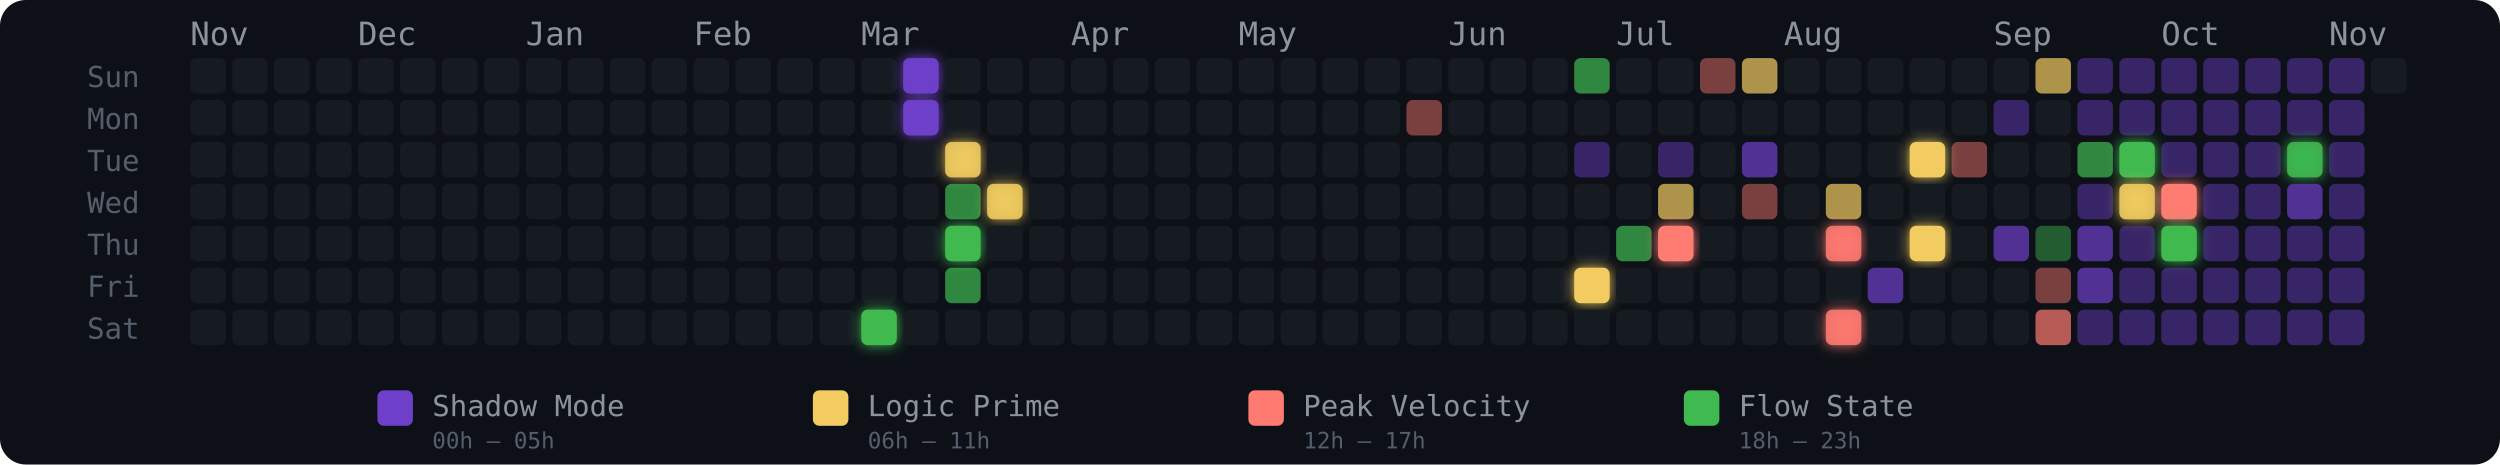
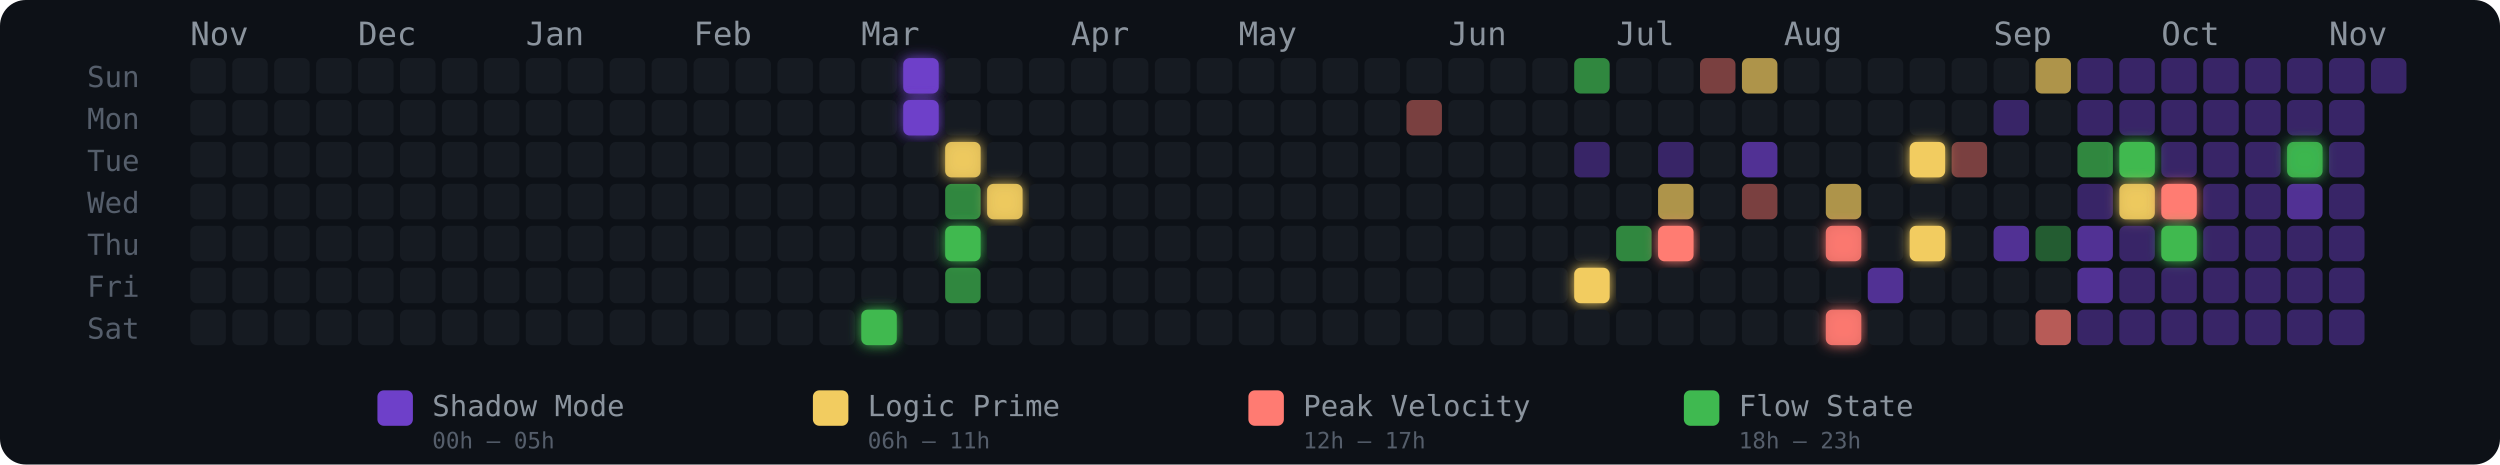
<svg xmlns="http://www.w3.org/2000/svg" width="775" height="144" viewBox="0 0 775 144" role="img" aria-label="Energy Rhythm Contribution Graph for hugotakeda">
  <defs>
    <filter id="glow-16-6" x="-50%" y="-50%" width="200%" height="200%">
      <feGaussianBlur stdDeviation="2" result="blur" />
      <feMerge>
        <feMergeNode in="blur" />
        <feMergeNode in="SourceGraphic" />
      </feMerge>
    </filter>
    <filter id="glow-17-0" x="-50%" y="-50%" width="200%" height="200%">
      <feGaussianBlur stdDeviation="2" result="blur" />
      <feMerge>
        <feMergeNode in="blur" />
        <feMergeNode in="SourceGraphic" />
      </feMerge>
    </filter>
    <filter id="glow-17-1" x="-50%" y="-50%" width="200%" height="200%">
      <feGaussianBlur stdDeviation="2" result="blur" />
      <feMerge>
        <feMergeNode in="blur" />
        <feMergeNode in="SourceGraphic" />
      </feMerge>
    </filter>
    <filter id="glow-18-2" x="-50%" y="-50%" width="200%" height="200%">
      <feGaussianBlur stdDeviation="2" result="blur" />
      <feMerge>
        <feMergeNode in="blur" />
        <feMergeNode in="SourceGraphic" />
      </feMerge>
    </filter>
    <filter id="glow-18-4" x="-50%" y="-50%" width="200%" height="200%">
      <feGaussianBlur stdDeviation="2" result="blur" />
      <feMerge>
        <feMergeNode in="blur" />
        <feMergeNode in="SourceGraphic" />
      </feMerge>
    </filter>
    <filter id="glow-19-3" x="-50%" y="-50%" width="200%" height="200%">
      <feGaussianBlur stdDeviation="2" result="blur" />
      <feMerge>
        <feMergeNode in="blur" />
        <feMergeNode in="SourceGraphic" />
      </feMerge>
    </filter>
    <filter id="glow-33-5" x="-50%" y="-50%" width="200%" height="200%">
      <feGaussianBlur stdDeviation="2" result="blur" />
      <feMerge>
        <feMergeNode in="blur" />
        <feMergeNode in="SourceGraphic" />
      </feMerge>
    </filter>
    <filter id="glow-35-4" x="-50%" y="-50%" width="200%" height="200%">
      <feGaussianBlur stdDeviation="2" result="blur" />
      <feMerge>
        <feMergeNode in="blur" />
        <feMergeNode in="SourceGraphic" />
      </feMerge>
    </filter>
    <filter id="glow-39-4" x="-50%" y="-50%" width="200%" height="200%">
      <feGaussianBlur stdDeviation="2" result="blur" />
      <feMerge>
        <feMergeNode in="blur" />
        <feMergeNode in="SourceGraphic" />
      </feMerge>
    </filter>
    <filter id="glow-39-6" x="-50%" y="-50%" width="200%" height="200%">
      <feGaussianBlur stdDeviation="2" result="blur" />
      <feMerge>
        <feMergeNode in="blur" />
        <feMergeNode in="SourceGraphic" />
      </feMerge>
    </filter>
    <filter id="glow-41-2" x="-50%" y="-50%" width="200%" height="200%">
      <feGaussianBlur stdDeviation="2" result="blur" />
      <feMerge>
        <feMergeNode in="blur" />
        <feMergeNode in="SourceGraphic" />
      </feMerge>
    </filter>
    <filter id="glow-41-4" x="-50%" y="-50%" width="200%" height="200%">
      <feGaussianBlur stdDeviation="2" result="blur" />
      <feMerge>
        <feMergeNode in="blur" />
        <feMergeNode in="SourceGraphic" />
      </feMerge>
    </filter>
    <filter id="glow-46-2" x="-50%" y="-50%" width="200%" height="200%">
      <feGaussianBlur stdDeviation="2" result="blur" />
      <feMerge>
        <feMergeNode in="blur" />
        <feMergeNode in="SourceGraphic" />
      </feMerge>
    </filter>
    <filter id="glow-46-3" x="-50%" y="-50%" width="200%" height="200%">
      <feGaussianBlur stdDeviation="2" result="blur" />
      <feMerge>
        <feMergeNode in="blur" />
        <feMergeNode in="SourceGraphic" />
      </feMerge>
    </filter>
    <filter id="glow-47-3" x="-50%" y="-50%" width="200%" height="200%">
      <feGaussianBlur stdDeviation="2" result="blur" />
      <feMerge>
        <feMergeNode in="blur" />
        <feMergeNode in="SourceGraphic" />
      </feMerge>
    </filter>
    <filter id="glow-47-4" x="-50%" y="-50%" width="200%" height="200%">
      <feGaussianBlur stdDeviation="2" result="blur" />
      <feMerge>
        <feMergeNode in="blur" />
        <feMergeNode in="SourceGraphic" />
      </feMerge>
    </filter>
    <filter id="glow-50-2" x="-50%" y="-50%" width="200%" height="200%">
      <feGaussianBlur stdDeviation="2" result="blur" />
      <feMerge>
        <feMergeNode in="blur" />
        <feMergeNode in="SourceGraphic" />
      </feMerge>
    </filter>
  </defs>
  <style>
    @keyframes pulse { 0%,100%{opacity:.85} 50%{opacity:1} }
    .glow-cell { animation: pulse 2.5s ease-in-out infinite; }
  </style>
  <rect width="775" height="144" rx="8" fill="#0d1117" />
  <text x="27" y="27" fill="#555e6b" font-size="9" font-family="monospace">Sun</text>
  <text x="27" y="40" fill="#555e6b" font-size="9" font-family="monospace">Mon</text>
  <text x="27" y="53" fill="#555e6b" font-size="9" font-family="monospace">Tue</text>
  <text x="27" y="66" fill="#555e6b" font-size="9" font-family="monospace">Wed</text>
  <text x="27" y="79" fill="#555e6b" font-size="9" font-family="monospace">Thu</text>
  <text x="27" y="92" fill="#555e6b" font-size="9" font-family="monospace">Fri</text>
  <text x="27" y="105" fill="#555e6b" font-size="9" font-family="monospace">Sat</text>
  <text x="59" y="14" fill="#8b949e" font-size="10" font-family="monospace">Nov</text>
  <text x="111" y="14" fill="#8b949e" font-size="10" font-family="monospace">Dec</text>
  <text x="163" y="14" fill="#8b949e" font-size="10" font-family="monospace">Jan</text>
  <text x="215" y="14" fill="#8b949e" font-size="10" font-family="monospace">Feb</text>
  <text x="267" y="14" fill="#8b949e" font-size="10" font-family="monospace">Mar</text>
  <text x="332" y="14" fill="#8b949e" font-size="10" font-family="monospace">Apr</text>
  <text x="384" y="14" fill="#8b949e" font-size="10" font-family="monospace">May</text>
  <text x="449" y="14" fill="#8b949e" font-size="10" font-family="monospace">Jun</text>
  <text x="501" y="14" fill="#8b949e" font-size="10" font-family="monospace">Jul</text>
  <text x="553" y="14" fill="#8b949e" font-size="10" font-family="monospace">Aug</text>
  <text x="618" y="14" fill="#8b949e" font-size="10" font-family="monospace">Sep</text>
  <text x="670" y="14" fill="#8b949e" font-size="10" font-family="monospace">Oct</text>
  <text x="722" y="14" fill="#8b949e" font-size="10" font-family="monospace">Nov</text>
  <rect x="59" y="18" width="11" height="11" rx="2" ry="2" fill="#161b22" fill-opacity="1">
      </rect>
  <rect x="59" y="31" width="11" height="11" rx="2" ry="2" fill="#161b22" fill-opacity="1">
      </rect>
  <rect x="59" y="44" width="11" height="11" rx="2" ry="2" fill="#161b22" fill-opacity="1">
      </rect>
  <rect x="59" y="57" width="11" height="11" rx="2" ry="2" fill="#161b22" fill-opacity="1">
      </rect>
  <rect x="59" y="70" width="11" height="11" rx="2" ry="2" fill="#161b22" fill-opacity="1">
      </rect>
  <rect x="59" y="83" width="11" height="11" rx="2" ry="2" fill="#161b22" fill-opacity="1">
      </rect>
  <rect x="59" y="96" width="11" height="11" rx="2" ry="2" fill="#161b22" fill-opacity="1">
      </rect>
  <rect x="72" y="18" width="11" height="11" rx="2" ry="2" fill="#161b22" fill-opacity="1">
      </rect>
  <rect x="72" y="31" width="11" height="11" rx="2" ry="2" fill="#161b22" fill-opacity="1">
      </rect>
  <rect x="72" y="44" width="11" height="11" rx="2" ry="2" fill="#161b22" fill-opacity="1">
      </rect>
  <rect x="72" y="57" width="11" height="11" rx="2" ry="2" fill="#161b22" fill-opacity="1">
      </rect>
  <rect x="72" y="70" width="11" height="11" rx="2" ry="2" fill="#161b22" fill-opacity="1">
      </rect>
  <rect x="72" y="83" width="11" height="11" rx="2" ry="2" fill="#161b22" fill-opacity="1">
      </rect>
  <rect x="72" y="96" width="11" height="11" rx="2" ry="2" fill="#161b22" fill-opacity="1">
      </rect>
  <rect x="85" y="18" width="11" height="11" rx="2" ry="2" fill="#161b22" fill-opacity="1">
      </rect>
  <rect x="85" y="31" width="11" height="11" rx="2" ry="2" fill="#161b22" fill-opacity="1">
      </rect>
  <rect x="85" y="44" width="11" height="11" rx="2" ry="2" fill="#161b22" fill-opacity="1">
      </rect>
  <rect x="85" y="57" width="11" height="11" rx="2" ry="2" fill="#161b22" fill-opacity="1">
      </rect>
  <rect x="85" y="70" width="11" height="11" rx="2" ry="2" fill="#161b22" fill-opacity="1">
      </rect>
  <rect x="85" y="83" width="11" height="11" rx="2" ry="2" fill="#161b22" fill-opacity="1">
      </rect>
  <rect x="85" y="96" width="11" height="11" rx="2" ry="2" fill="#161b22" fill-opacity="1">
      </rect>
  <rect x="98" y="18" width="11" height="11" rx="2" ry="2" fill="#161b22" fill-opacity="1">
      </rect>
  <rect x="98" y="31" width="11" height="11" rx="2" ry="2" fill="#161b22" fill-opacity="1">
      </rect>
  <rect x="98" y="44" width="11" height="11" rx="2" ry="2" fill="#161b22" fill-opacity="1">
      </rect>
  <rect x="98" y="57" width="11" height="11" rx="2" ry="2" fill="#161b22" fill-opacity="1">
      </rect>
  <rect x="98" y="70" width="11" height="11" rx="2" ry="2" fill="#161b22" fill-opacity="1">
      </rect>
  <rect x="98" y="83" width="11" height="11" rx="2" ry="2" fill="#161b22" fill-opacity="1">
      </rect>
  <rect x="98" y="96" width="11" height="11" rx="2" ry="2" fill="#161b22" fill-opacity="1">
      </rect>
  <rect x="111" y="18" width="11" height="11" rx="2" ry="2" fill="#161b22" fill-opacity="1">
      </rect>
  <rect x="111" y="31" width="11" height="11" rx="2" ry="2" fill="#161b22" fill-opacity="1">
      </rect>
  <rect x="111" y="44" width="11" height="11" rx="2" ry="2" fill="#161b22" fill-opacity="1">
      </rect>
  <rect x="111" y="57" width="11" height="11" rx="2" ry="2" fill="#161b22" fill-opacity="1">
      </rect>
  <rect x="111" y="70" width="11" height="11" rx="2" ry="2" fill="#161b22" fill-opacity="1">
      </rect>
  <rect x="111" y="83" width="11" height="11" rx="2" ry="2" fill="#161b22" fill-opacity="1">
      </rect>
  <rect x="111" y="96" width="11" height="11" rx="2" ry="2" fill="#161b22" fill-opacity="1">
      </rect>
  <rect x="124" y="18" width="11" height="11" rx="2" ry="2" fill="#161b22" fill-opacity="1">
      </rect>
  <rect x="124" y="31" width="11" height="11" rx="2" ry="2" fill="#161b22" fill-opacity="1">
      </rect>
  <rect x="124" y="44" width="11" height="11" rx="2" ry="2" fill="#161b22" fill-opacity="1">
      </rect>
  <rect x="124" y="57" width="11" height="11" rx="2" ry="2" fill="#161b22" fill-opacity="1">
      </rect>
  <rect x="124" y="70" width="11" height="11" rx="2" ry="2" fill="#161b22" fill-opacity="1">
      </rect>
  <rect x="124" y="83" width="11" height="11" rx="2" ry="2" fill="#161b22" fill-opacity="1">
      </rect>
  <rect x="124" y="96" width="11" height="11" rx="2" ry="2" fill="#161b22" fill-opacity="1">
      </rect>
  <rect x="137" y="18" width="11" height="11" rx="2" ry="2" fill="#161b22" fill-opacity="1">
      </rect>
  <rect x="137" y="31" width="11" height="11" rx="2" ry="2" fill="#161b22" fill-opacity="1">
      </rect>
  <rect x="137" y="44" width="11" height="11" rx="2" ry="2" fill="#161b22" fill-opacity="1">
      </rect>
  <rect x="137" y="57" width="11" height="11" rx="2" ry="2" fill="#161b22" fill-opacity="1">
      </rect>
  <rect x="137" y="70" width="11" height="11" rx="2" ry="2" fill="#161b22" fill-opacity="1">
      </rect>
  <rect x="137" y="83" width="11" height="11" rx="2" ry="2" fill="#161b22" fill-opacity="1">
      </rect>
  <rect x="137" y="96" width="11" height="11" rx="2" ry="2" fill="#161b22" fill-opacity="1">
      </rect>
  <rect x="150" y="18" width="11" height="11" rx="2" ry="2" fill="#161b22" fill-opacity="1">
      </rect>
  <rect x="150" y="31" width="11" height="11" rx="2" ry="2" fill="#161b22" fill-opacity="1">
      </rect>
  <rect x="150" y="44" width="11" height="11" rx="2" ry="2" fill="#161b22" fill-opacity="1">
      </rect>
  <rect x="150" y="57" width="11" height="11" rx="2" ry="2" fill="#161b22" fill-opacity="1">
      </rect>
  <rect x="150" y="70" width="11" height="11" rx="2" ry="2" fill="#161b22" fill-opacity="1">
      </rect>
  <rect x="150" y="83" width="11" height="11" rx="2" ry="2" fill="#161b22" fill-opacity="1">
      </rect>
  <rect x="150" y="96" width="11" height="11" rx="2" ry="2" fill="#161b22" fill-opacity="1">
      </rect>
  <rect x="163" y="18" width="11" height="11" rx="2" ry="2" fill="#161b22" fill-opacity="1">
      </rect>
  <rect x="163" y="31" width="11" height="11" rx="2" ry="2" fill="#161b22" fill-opacity="1">
      </rect>
  <rect x="163" y="44" width="11" height="11" rx="2" ry="2" fill="#161b22" fill-opacity="1">
      </rect>
  <rect x="163" y="57" width="11" height="11" rx="2" ry="2" fill="#161b22" fill-opacity="1">
      </rect>
  <rect x="163" y="70" width="11" height="11" rx="2" ry="2" fill="#161b22" fill-opacity="1">
      </rect>
  <rect x="163" y="83" width="11" height="11" rx="2" ry="2" fill="#161b22" fill-opacity="1">
      </rect>
  <rect x="163" y="96" width="11" height="11" rx="2" ry="2" fill="#161b22" fill-opacity="1">
      </rect>
  <rect x="176" y="18" width="11" height="11" rx="2" ry="2" fill="#161b22" fill-opacity="1">
      </rect>
  <rect x="176" y="31" width="11" height="11" rx="2" ry="2" fill="#161b22" fill-opacity="1">
      </rect>
  <rect x="176" y="44" width="11" height="11" rx="2" ry="2" fill="#161b22" fill-opacity="1">
      </rect>
  <rect x="176" y="57" width="11" height="11" rx="2" ry="2" fill="#161b22" fill-opacity="1">
      </rect>
  <rect x="176" y="70" width="11" height="11" rx="2" ry="2" fill="#161b22" fill-opacity="1">
      </rect>
  <rect x="176" y="83" width="11" height="11" rx="2" ry="2" fill="#161b22" fill-opacity="1">
      </rect>
  <rect x="176" y="96" width="11" height="11" rx="2" ry="2" fill="#161b22" fill-opacity="1">
      </rect>
  <rect x="189" y="18" width="11" height="11" rx="2" ry="2" fill="#161b22" fill-opacity="1">
      </rect>
  <rect x="189" y="31" width="11" height="11" rx="2" ry="2" fill="#161b22" fill-opacity="1">
      </rect>
  <rect x="189" y="44" width="11" height="11" rx="2" ry="2" fill="#161b22" fill-opacity="1">
      </rect>
  <rect x="189" y="57" width="11" height="11" rx="2" ry="2" fill="#161b22" fill-opacity="1">
      </rect>
  <rect x="189" y="70" width="11" height="11" rx="2" ry="2" fill="#161b22" fill-opacity="1">
      </rect>
  <rect x="189" y="83" width="11" height="11" rx="2" ry="2" fill="#161b22" fill-opacity="1">
      </rect>
  <rect x="189" y="96" width="11" height="11" rx="2" ry="2" fill="#161b22" fill-opacity="1">
      </rect>
  <rect x="202" y="18" width="11" height="11" rx="2" ry="2" fill="#161b22" fill-opacity="1">
      </rect>
  <rect x="202" y="31" width="11" height="11" rx="2" ry="2" fill="#161b22" fill-opacity="1">
      </rect>
  <rect x="202" y="44" width="11" height="11" rx="2" ry="2" fill="#161b22" fill-opacity="1">
      </rect>
  <rect x="202" y="57" width="11" height="11" rx="2" ry="2" fill="#161b22" fill-opacity="1">
      </rect>
  <rect x="202" y="70" width="11" height="11" rx="2" ry="2" fill="#161b22" fill-opacity="1">
      </rect>
  <rect x="202" y="83" width="11" height="11" rx="2" ry="2" fill="#161b22" fill-opacity="1">
      </rect>
  <rect x="202" y="96" width="11" height="11" rx="2" ry="2" fill="#161b22" fill-opacity="1">
      </rect>
  <rect x="215" y="18" width="11" height="11" rx="2" ry="2" fill="#161b22" fill-opacity="1">
      </rect>
  <rect x="215" y="31" width="11" height="11" rx="2" ry="2" fill="#161b22" fill-opacity="1">
      </rect>
  <rect x="215" y="44" width="11" height="11" rx="2" ry="2" fill="#161b22" fill-opacity="1">
      </rect>
  <rect x="215" y="57" width="11" height="11" rx="2" ry="2" fill="#161b22" fill-opacity="1">
      </rect>
  <rect x="215" y="70" width="11" height="11" rx="2" ry="2" fill="#161b22" fill-opacity="1">
      </rect>
  <rect x="215" y="83" width="11" height="11" rx="2" ry="2" fill="#161b22" fill-opacity="1">
      </rect>
  <rect x="215" y="96" width="11" height="11" rx="2" ry="2" fill="#161b22" fill-opacity="1">
      </rect>
  <rect x="228" y="18" width="11" height="11" rx="2" ry="2" fill="#161b22" fill-opacity="1">
      </rect>
  <rect x="228" y="31" width="11" height="11" rx="2" ry="2" fill="#161b22" fill-opacity="1">
      </rect>
  <rect x="228" y="44" width="11" height="11" rx="2" ry="2" fill="#161b22" fill-opacity="1">
      </rect>
  <rect x="228" y="57" width="11" height="11" rx="2" ry="2" fill="#161b22" fill-opacity="1">
      </rect>
  <rect x="228" y="70" width="11" height="11" rx="2" ry="2" fill="#161b22" fill-opacity="1">
      </rect>
  <rect x="228" y="83" width="11" height="11" rx="2" ry="2" fill="#161b22" fill-opacity="1">
      </rect>
  <rect x="228" y="96" width="11" height="11" rx="2" ry="2" fill="#161b22" fill-opacity="1">
      </rect>
  <rect x="241" y="18" width="11" height="11" rx="2" ry="2" fill="#161b22" fill-opacity="1">
      </rect>
  <rect x="241" y="31" width="11" height="11" rx="2" ry="2" fill="#161b22" fill-opacity="1">
      </rect>
  <rect x="241" y="44" width="11" height="11" rx="2" ry="2" fill="#161b22" fill-opacity="1">
      </rect>
  <rect x="241" y="57" width="11" height="11" rx="2" ry="2" fill="#161b22" fill-opacity="1">
      </rect>
  <rect x="241" y="70" width="11" height="11" rx="2" ry="2" fill="#161b22" fill-opacity="1">
      </rect>
  <rect x="241" y="83" width="11" height="11" rx="2" ry="2" fill="#161b22" fill-opacity="1">
      </rect>
  <rect x="241" y="96" width="11" height="11" rx="2" ry="2" fill="#161b22" fill-opacity="1">
      </rect>
  <rect x="254" y="18" width="11" height="11" rx="2" ry="2" fill="#161b22" fill-opacity="1">
      </rect>
  <rect x="254" y="31" width="11" height="11" rx="2" ry="2" fill="#161b22" fill-opacity="1">
      </rect>
  <rect x="254" y="44" width="11" height="11" rx="2" ry="2" fill="#161b22" fill-opacity="1">
      </rect>
  <rect x="254" y="57" width="11" height="11" rx="2" ry="2" fill="#161b22" fill-opacity="1">
      </rect>
  <rect x="254" y="70" width="11" height="11" rx="2" ry="2" fill="#161b22" fill-opacity="1">
      </rect>
  <rect x="254" y="83" width="11" height="11" rx="2" ry="2" fill="#161b22" fill-opacity="1">
      </rect>
  <rect x="254" y="96" width="11" height="11" rx="2" ry="2" fill="#161b22" fill-opacity="1">
      </rect>
  <rect x="267" y="18" width="11" height="11" rx="2" ry="2" fill="#161b22" fill-opacity="1">
      </rect>
  <rect x="267" y="31" width="11" height="11" rx="2" ry="2" fill="#161b22" fill-opacity="1">
      </rect>
  <rect x="267" y="44" width="11" height="11" rx="2" ry="2" fill="#161b22" fill-opacity="1">
      </rect>
  <rect x="267" y="57" width="11" height="11" rx="2" ry="2" fill="#161b22" fill-opacity="1">
      </rect>
  <rect x="267" y="70" width="11" height="11" rx="2" ry="2" fill="#161b22" fill-opacity="1">
      </rect>
  <rect x="267" y="83" width="11" height="11" rx="2" ry="2" fill="#161b22" fill-opacity="1">
      </rect>
  <rect x="267" y="96" width="11" height="11" rx="2" ry="2" fill="#3fb950" fill-opacity="1" filter="url(#glow-16-6)">
      </rect>
  <rect x="280" y="18" width="11" height="11" rx="2" ry="2" fill="#6e40c9" fill-opacity="1" filter="url(#glow-17-0)">
      </rect>
  <rect x="280" y="31" width="11" height="11" rx="2" ry="2" fill="#6e40c9" fill-opacity="1" filter="url(#glow-17-1)">
      </rect>
  <rect x="280" y="44" width="11" height="11" rx="2" ry="2" fill="#161b22" fill-opacity="1">
      </rect>
  <rect x="280" y="57" width="11" height="11" rx="2" ry="2" fill="#161b22" fill-opacity="1">
      </rect>
  <rect x="280" y="70" width="11" height="11" rx="2" ry="2" fill="#161b22" fill-opacity="1">
      </rect>
  <rect x="280" y="83" width="11" height="11" rx="2" ry="2" fill="#161b22" fill-opacity="1">
      </rect>
  <rect x="280" y="96" width="11" height="11" rx="2" ry="2" fill="#161b22" fill-opacity="1">
      </rect>
  <rect x="293" y="18" width="11" height="11" rx="2" ry="2" fill="#161b22" fill-opacity="1">
      </rect>
  <rect x="293" y="31" width="11" height="11" rx="2" ry="2" fill="#161b22" fill-opacity="1">
      </rect>
  <rect x="293" y="44" width="11" height="11" rx="2" ry="2" fill="#f2cc60" fill-opacity="0.88" filter="url(#glow-18-2)">
      </rect>
  <rect x="293" y="57" width="11" height="11" rx="2" ry="2" fill="#3fb950" fill-opacity="0.7">
      </rect>
  <rect x="293" y="70" width="11" height="11" rx="2" ry="2" fill="#3fb950" fill-opacity="1" filter="url(#glow-18-4)">
      </rect>
  <rect x="293" y="83" width="11" height="11" rx="2" ry="2" fill="#3fb950" fill-opacity="0.7">
      </rect>
  <rect x="293" y="96" width="11" height="11" rx="2" ry="2" fill="#161b22" fill-opacity="1">
      </rect>
  <rect x="306" y="18" width="11" height="11" rx="2" ry="2" fill="#161b22" fill-opacity="1">
      </rect>
  <rect x="306" y="31" width="11" height="11" rx="2" ry="2" fill="#161b22" fill-opacity="1">
      </rect>
  <rect x="306" y="44" width="11" height="11" rx="2" ry="2" fill="#161b22" fill-opacity="1">
      </rect>
  <rect x="306" y="57" width="11" height="11" rx="2" ry="2" fill="#f2cc60" fill-opacity="0.88" filter="url(#glow-19-3)">
      </rect>
  <rect x="306" y="70" width="11" height="11" rx="2" ry="2" fill="#161b22" fill-opacity="1">
      </rect>
  <rect x="306" y="83" width="11" height="11" rx="2" ry="2" fill="#161b22" fill-opacity="1">
      </rect>
  <rect x="306" y="96" width="11" height="11" rx="2" ry="2" fill="#161b22" fill-opacity="1">
      </rect>
  <rect x="319" y="18" width="11" height="11" rx="2" ry="2" fill="#161b22" fill-opacity="1">
      </rect>
  <rect x="319" y="31" width="11" height="11" rx="2" ry="2" fill="#161b22" fill-opacity="1">
      </rect>
  <rect x="319" y="44" width="11" height="11" rx="2" ry="2" fill="#161b22" fill-opacity="1">
      </rect>
  <rect x="319" y="57" width="11" height="11" rx="2" ry="2" fill="#161b22" fill-opacity="1">
      </rect>
  <rect x="319" y="70" width="11" height="11" rx="2" ry="2" fill="#161b22" fill-opacity="1">
      </rect>
  <rect x="319" y="83" width="11" height="11" rx="2" ry="2" fill="#161b22" fill-opacity="1">
      </rect>
  <rect x="319" y="96" width="11" height="11" rx="2" ry="2" fill="#161b22" fill-opacity="1">
      </rect>
  <rect x="332" y="18" width="11" height="11" rx="2" ry="2" fill="#161b22" fill-opacity="1">
      </rect>
  <rect x="332" y="31" width="11" height="11" rx="2" ry="2" fill="#161b22" fill-opacity="1">
      </rect>
  <rect x="332" y="44" width="11" height="11" rx="2" ry="2" fill="#161b22" fill-opacity="1">
      </rect>
  <rect x="332" y="57" width="11" height="11" rx="2" ry="2" fill="#161b22" fill-opacity="1">
      </rect>
  <rect x="332" y="70" width="11" height="11" rx="2" ry="2" fill="#161b22" fill-opacity="1">
      </rect>
  <rect x="332" y="83" width="11" height="11" rx="2" ry="2" fill="#161b22" fill-opacity="1">
      </rect>
  <rect x="332" y="96" width="11" height="11" rx="2" ry="2" fill="#161b22" fill-opacity="1">
      </rect>
  <rect x="345" y="18" width="11" height="11" rx="2" ry="2" fill="#161b22" fill-opacity="1">
      </rect>
  <rect x="345" y="31" width="11" height="11" rx="2" ry="2" fill="#161b22" fill-opacity="1">
      </rect>
  <rect x="345" y="44" width="11" height="11" rx="2" ry="2" fill="#161b22" fill-opacity="1">
      </rect>
  <rect x="345" y="57" width="11" height="11" rx="2" ry="2" fill="#161b22" fill-opacity="1">
      </rect>
  <rect x="345" y="70" width="11" height="11" rx="2" ry="2" fill="#161b22" fill-opacity="1">
      </rect>
  <rect x="345" y="83" width="11" height="11" rx="2" ry="2" fill="#161b22" fill-opacity="1">
      </rect>
  <rect x="345" y="96" width="11" height="11" rx="2" ry="2" fill="#161b22" fill-opacity="1">
      </rect>
  <rect x="358" y="18" width="11" height="11" rx="2" ry="2" fill="#161b22" fill-opacity="1">
      </rect>
  <rect x="358" y="31" width="11" height="11" rx="2" ry="2" fill="#161b22" fill-opacity="1">
      </rect>
  <rect x="358" y="44" width="11" height="11" rx="2" ry="2" fill="#161b22" fill-opacity="1">
      </rect>
  <rect x="358" y="57" width="11" height="11" rx="2" ry="2" fill="#161b22" fill-opacity="1">
      </rect>
  <rect x="358" y="70" width="11" height="11" rx="2" ry="2" fill="#161b22" fill-opacity="1">
      </rect>
  <rect x="358" y="83" width="11" height="11" rx="2" ry="2" fill="#161b22" fill-opacity="1">
      </rect>
  <rect x="358" y="96" width="11" height="11" rx="2" ry="2" fill="#161b22" fill-opacity="1">
      </rect>
  <rect x="371" y="18" width="11" height="11" rx="2" ry="2" fill="#161b22" fill-opacity="1">
      </rect>
  <rect x="371" y="31" width="11" height="11" rx="2" ry="2" fill="#161b22" fill-opacity="1">
      </rect>
  <rect x="371" y="44" width="11" height="11" rx="2" ry="2" fill="#161b22" fill-opacity="1">
      </rect>
  <rect x="371" y="57" width="11" height="11" rx="2" ry="2" fill="#161b22" fill-opacity="1">
      </rect>
  <rect x="371" y="70" width="11" height="11" rx="2" ry="2" fill="#161b22" fill-opacity="1">
      </rect>
  <rect x="371" y="83" width="11" height="11" rx="2" ry="2" fill="#161b22" fill-opacity="1">
      </rect>
  <rect x="371" y="96" width="11" height="11" rx="2" ry="2" fill="#161b22" fill-opacity="1">
      </rect>
  <rect x="384" y="18" width="11" height="11" rx="2" ry="2" fill="#161b22" fill-opacity="1">
      </rect>
  <rect x="384" y="31" width="11" height="11" rx="2" ry="2" fill="#161b22" fill-opacity="1">
      </rect>
  <rect x="384" y="44" width="11" height="11" rx="2" ry="2" fill="#161b22" fill-opacity="1">
      </rect>
  <rect x="384" y="57" width="11" height="11" rx="2" ry="2" fill="#161b22" fill-opacity="1">
      </rect>
  <rect x="384" y="70" width="11" height="11" rx="2" ry="2" fill="#161b22" fill-opacity="1">
      </rect>
  <rect x="384" y="83" width="11" height="11" rx="2" ry="2" fill="#161b22" fill-opacity="1">
      </rect>
  <rect x="384" y="96" width="11" height="11" rx="2" ry="2" fill="#161b22" fill-opacity="1">
      </rect>
  <rect x="397" y="18" width="11" height="11" rx="2" ry="2" fill="#161b22" fill-opacity="1">
      </rect>
  <rect x="397" y="31" width="11" height="11" rx="2" ry="2" fill="#161b22" fill-opacity="1">
      </rect>
  <rect x="397" y="44" width="11" height="11" rx="2" ry="2" fill="#161b22" fill-opacity="1">
      </rect>
  <rect x="397" y="57" width="11" height="11" rx="2" ry="2" fill="#161b22" fill-opacity="1">
      </rect>
  <rect x="397" y="70" width="11" height="11" rx="2" ry="2" fill="#161b22" fill-opacity="1">
      </rect>
  <rect x="397" y="83" width="11" height="11" rx="2" ry="2" fill="#161b22" fill-opacity="1">
      </rect>
  <rect x="397" y="96" width="11" height="11" rx="2" ry="2" fill="#161b22" fill-opacity="1">
      </rect>
  <rect x="410" y="18" width="11" height="11" rx="2" ry="2" fill="#161b22" fill-opacity="1">
      </rect>
  <rect x="410" y="31" width="11" height="11" rx="2" ry="2" fill="#161b22" fill-opacity="1">
      </rect>
  <rect x="410" y="44" width="11" height="11" rx="2" ry="2" fill="#161b22" fill-opacity="1">
      </rect>
  <rect x="410" y="57" width="11" height="11" rx="2" ry="2" fill="#161b22" fill-opacity="1">
      </rect>
  <rect x="410" y="70" width="11" height="11" rx="2" ry="2" fill="#161b22" fill-opacity="1">
      </rect>
  <rect x="410" y="83" width="11" height="11" rx="2" ry="2" fill="#161b22" fill-opacity="1">
      </rect>
  <rect x="410" y="96" width="11" height="11" rx="2" ry="2" fill="#161b22" fill-opacity="1">
      </rect>
  <rect x="423" y="18" width="11" height="11" rx="2" ry="2" fill="#161b22" fill-opacity="1">
      </rect>
  <rect x="423" y="31" width="11" height="11" rx="2" ry="2" fill="#161b22" fill-opacity="1">
      </rect>
  <rect x="423" y="44" width="11" height="11" rx="2" ry="2" fill="#161b22" fill-opacity="1">
      </rect>
  <rect x="423" y="57" width="11" height="11" rx="2" ry="2" fill="#161b22" fill-opacity="1">
      </rect>
  <rect x="423" y="70" width="11" height="11" rx="2" ry="2" fill="#161b22" fill-opacity="1">
      </rect>
  <rect x="423" y="83" width="11" height="11" rx="2" ry="2" fill="#161b22" fill-opacity="1">
      </rect>
  <rect x="423" y="96" width="11" height="11" rx="2" ry="2" fill="#161b22" fill-opacity="1">
      </rect>
  <rect x="436" y="18" width="11" height="11" rx="2" ry="2" fill="#161b22" fill-opacity="1">
      </rect>
  <rect x="436" y="31" width="11" height="11" rx="2" ry="2" fill="#ff7b72" fill-opacity="0.45">
      </rect>
  <rect x="436" y="44" width="11" height="11" rx="2" ry="2" fill="#161b22" fill-opacity="1">
      </rect>
  <rect x="436" y="57" width="11" height="11" rx="2" ry="2" fill="#161b22" fill-opacity="1">
      </rect>
  <rect x="436" y="70" width="11" height="11" rx="2" ry="2" fill="#161b22" fill-opacity="1">
      </rect>
  <rect x="436" y="83" width="11" height="11" rx="2" ry="2" fill="#161b22" fill-opacity="1">
      </rect>
  <rect x="436" y="96" width="11" height="11" rx="2" ry="2" fill="#161b22" fill-opacity="1">
      </rect>
  <rect x="449" y="18" width="11" height="11" rx="2" ry="2" fill="#161b22" fill-opacity="1">
      </rect>
  <rect x="449" y="31" width="11" height="11" rx="2" ry="2" fill="#161b22" fill-opacity="1">
      </rect>
  <rect x="449" y="44" width="11" height="11" rx="2" ry="2" fill="#161b22" fill-opacity="1">
      </rect>
  <rect x="449" y="57" width="11" height="11" rx="2" ry="2" fill="#161b22" fill-opacity="1">
      </rect>
  <rect x="449" y="70" width="11" height="11" rx="2" ry="2" fill="#161b22" fill-opacity="1">
      </rect>
  <rect x="449" y="83" width="11" height="11" rx="2" ry="2" fill="#161b22" fill-opacity="1">
      </rect>
  <rect x="449" y="96" width="11" height="11" rx="2" ry="2" fill="#161b22" fill-opacity="1">
      </rect>
  <rect x="462" y="18" width="11" height="11" rx="2" ry="2" fill="#161b22" fill-opacity="1">
      </rect>
  <rect x="462" y="31" width="11" height="11" rx="2" ry="2" fill="#161b22" fill-opacity="1">
      </rect>
  <rect x="462" y="44" width="11" height="11" rx="2" ry="2" fill="#161b22" fill-opacity="1">
      </rect>
  <rect x="462" y="57" width="11" height="11" rx="2" ry="2" fill="#161b22" fill-opacity="1">
      </rect>
  <rect x="462" y="70" width="11" height="11" rx="2" ry="2" fill="#161b22" fill-opacity="1">
      </rect>
  <rect x="462" y="83" width="11" height="11" rx="2" ry="2" fill="#161b22" fill-opacity="1">
      </rect>
  <rect x="462" y="96" width="11" height="11" rx="2" ry="2" fill="#161b22" fill-opacity="1">
      </rect>
  <rect x="475" y="18" width="11" height="11" rx="2" ry="2" fill="#161b22" fill-opacity="1">
      </rect>
  <rect x="475" y="31" width="11" height="11" rx="2" ry="2" fill="#161b22" fill-opacity="1">
      </rect>
  <rect x="475" y="44" width="11" height="11" rx="2" ry="2" fill="#161b22" fill-opacity="1">
      </rect>
  <rect x="475" y="57" width="11" height="11" rx="2" ry="2" fill="#161b22" fill-opacity="1">
      </rect>
  <rect x="475" y="70" width="11" height="11" rx="2" ry="2" fill="#161b22" fill-opacity="1">
      </rect>
  <rect x="475" y="83" width="11" height="11" rx="2" ry="2" fill="#161b22" fill-opacity="1">
      </rect>
  <rect x="475" y="96" width="11" height="11" rx="2" ry="2" fill="#161b22" fill-opacity="1">
      </rect>
  <rect x="488" y="18" width="11" height="11" rx="2" ry="2" fill="#3fb950" fill-opacity="0.7">
      </rect>
  <rect x="488" y="31" width="11" height="11" rx="2" ry="2" fill="#161b22" fill-opacity="1">
      </rect>
  <rect x="488" y="44" width="11" height="11" rx="2" ry="2" fill="#6e40c9" fill-opacity="0.45">
      </rect>
  <rect x="488" y="57" width="11" height="11" rx="2" ry="2" fill="#161b22" fill-opacity="1">
      </rect>
  <rect x="488" y="70" width="11" height="11" rx="2" ry="2" fill="#161b22" fill-opacity="1">
      </rect>
  <rect x="488" y="83" width="11" height="11" rx="2" ry="2" fill="#f2cc60" fill-opacity="1" filter="url(#glow-33-5)">
      </rect>
  <rect x="488" y="96" width="11" height="11" rx="2" ry="2" fill="#161b22" fill-opacity="1">
      </rect>
  <rect x="501" y="18" width="11" height="11" rx="2" ry="2" fill="#161b22" fill-opacity="1">
      </rect>
  <rect x="501" y="31" width="11" height="11" rx="2" ry="2" fill="#161b22" fill-opacity="1">
      </rect>
  <rect x="501" y="44" width="11" height="11" rx="2" ry="2" fill="#161b22" fill-opacity="1">
      </rect>
  <rect x="501" y="57" width="11" height="11" rx="2" ry="2" fill="#161b22" fill-opacity="1">
      </rect>
  <rect x="501" y="70" width="11" height="11" rx="2" ry="2" fill="#3fb950" fill-opacity="0.7">
      </rect>
  <rect x="501" y="83" width="11" height="11" rx="2" ry="2" fill="#161b22" fill-opacity="1">
      </rect>
  <rect x="501" y="96" width="11" height="11" rx="2" ry="2" fill="#161b22" fill-opacity="1">
      </rect>
  <rect x="514" y="18" width="11" height="11" rx="2" ry="2" fill="#161b22" fill-opacity="1">
      </rect>
  <rect x="514" y="31" width="11" height="11" rx="2" ry="2" fill="#161b22" fill-opacity="1">
      </rect>
  <rect x="514" y="44" width="11" height="11" rx="2" ry="2" fill="#6e40c9" fill-opacity="0.45">
      </rect>
  <rect x="514" y="57" width="11" height="11" rx="2" ry="2" fill="#f2cc60" fill-opacity="0.7">
      </rect>
  <rect x="514" y="70" width="11" height="11" rx="2" ry="2" fill="#ff7b72" fill-opacity="1" filter="url(#glow-35-4)">
      </rect>
  <rect x="514" y="83" width="11" height="11" rx="2" ry="2" fill="#161b22" fill-opacity="1">
      </rect>
  <rect x="514" y="96" width="11" height="11" rx="2" ry="2" fill="#161b22" fill-opacity="1">
      </rect>
  <rect x="527" y="18" width="11" height="11" rx="2" ry="2" fill="#ff7b72" fill-opacity="0.45">
      </rect>
  <rect x="527" y="31" width="11" height="11" rx="2" ry="2" fill="#161b22" fill-opacity="1">
      </rect>
  <rect x="527" y="44" width="11" height="11" rx="2" ry="2" fill="#161b22" fill-opacity="1">
      </rect>
  <rect x="527" y="57" width="11" height="11" rx="2" ry="2" fill="#161b22" fill-opacity="1">
      </rect>
  <rect x="527" y="70" width="11" height="11" rx="2" ry="2" fill="#161b22" fill-opacity="1">
      </rect>
  <rect x="527" y="83" width="11" height="11" rx="2" ry="2" fill="#161b22" fill-opacity="1">
      </rect>
  <rect x="527" y="96" width="11" height="11" rx="2" ry="2" fill="#161b22" fill-opacity="1">
      </rect>
  <rect x="540" y="18" width="11" height="11" rx="2" ry="2" fill="#f2cc60" fill-opacity="0.7">
      </rect>
  <rect x="540" y="31" width="11" height="11" rx="2" ry="2" fill="#161b22" fill-opacity="1">
      </rect>
  <rect x="540" y="44" width="11" height="11" rx="2" ry="2" fill="#6e40c9" fill-opacity="0.7">
      </rect>
  <rect x="540" y="57" width="11" height="11" rx="2" ry="2" fill="#ff7b72" fill-opacity="0.45">
      </rect>
  <rect x="540" y="70" width="11" height="11" rx="2" ry="2" fill="#161b22" fill-opacity="1">
      </rect>
  <rect x="540" y="83" width="11" height="11" rx="2" ry="2" fill="#161b22" fill-opacity="1">
      </rect>
  <rect x="540" y="96" width="11" height="11" rx="2" ry="2" fill="#161b22" fill-opacity="1">
      </rect>
  <rect x="553" y="18" width="11" height="11" rx="2" ry="2" fill="#161b22" fill-opacity="1">
      </rect>
  <rect x="553" y="31" width="11" height="11" rx="2" ry="2" fill="#161b22" fill-opacity="1">
      </rect>
  <rect x="553" y="44" width="11" height="11" rx="2" ry="2" fill="#161b22" fill-opacity="1">
      </rect>
  <rect x="553" y="57" width="11" height="11" rx="2" ry="2" fill="#161b22" fill-opacity="1">
      </rect>
  <rect x="553" y="70" width="11" height="11" rx="2" ry="2" fill="#161b22" fill-opacity="1">
      </rect>
  <rect x="553" y="83" width="11" height="11" rx="2" ry="2" fill="#161b22" fill-opacity="1">
      </rect>
  <rect x="553" y="96" width="11" height="11" rx="2" ry="2" fill="#161b22" fill-opacity="1">
      </rect>
  <rect x="566" y="18" width="11" height="11" rx="2" ry="2" fill="#161b22" fill-opacity="1">
      </rect>
  <rect x="566" y="31" width="11" height="11" rx="2" ry="2" fill="#161b22" fill-opacity="1">
      </rect>
  <rect x="566" y="44" width="11" height="11" rx="2" ry="2" fill="#161b22" fill-opacity="1">
      </rect>
  <rect x="566" y="57" width="11" height="11" rx="2" ry="2" fill="#f2cc60" fill-opacity="0.7">
      </rect>
  <rect x="566" y="70" width="11" height="11" rx="2" ry="2" fill="#ff7b72" fill-opacity="0.88" filter="url(#glow-39-4)">
      </rect>
  <rect x="566" y="83" width="11" height="11" rx="2" ry="2" fill="#161b22" fill-opacity="1">
      </rect>
  <rect x="566" y="96" width="11" height="11" rx="2" ry="2" fill="#ff7b72" fill-opacity="0.88" filter="url(#glow-39-6)">
      </rect>
  <rect x="579" y="18" width="11" height="11" rx="2" ry="2" fill="#161b22" fill-opacity="1">
      </rect>
  <rect x="579" y="31" width="11" height="11" rx="2" ry="2" fill="#161b22" fill-opacity="1">
      </rect>
  <rect x="579" y="44" width="11" height="11" rx="2" ry="2" fill="#161b22" fill-opacity="1">
      </rect>
  <rect x="579" y="57" width="11" height="11" rx="2" ry="2" fill="#161b22" fill-opacity="1">
      </rect>
  <rect x="579" y="70" width="11" height="11" rx="2" ry="2" fill="#161b22" fill-opacity="1">
      </rect>
  <rect x="579" y="83" width="11" height="11" rx="2" ry="2" fill="#6e40c9" fill-opacity="0.7">
      </rect>
  <rect x="579" y="96" width="11" height="11" rx="2" ry="2" fill="#161b22" fill-opacity="1">
      </rect>
  <rect x="592" y="18" width="11" height="11" rx="2" ry="2" fill="#161b22" fill-opacity="1">
      </rect>
  <rect x="592" y="31" width="11" height="11" rx="2" ry="2" fill="#161b22" fill-opacity="1">
      </rect>
  <rect x="592" y="44" width="11" height="11" rx="2" ry="2" fill="#f2cc60" fill-opacity="1" filter="url(#glow-41-2)">
      </rect>
  <rect x="592" y="57" width="11" height="11" rx="2" ry="2" fill="#161b22" fill-opacity="1">
      </rect>
  <rect x="592" y="70" width="11" height="11" rx="2" ry="2" fill="#f2cc60" fill-opacity="1" filter="url(#glow-41-4)">
      </rect>
  <rect x="592" y="83" width="11" height="11" rx="2" ry="2" fill="#161b22" fill-opacity="1">
      </rect>
  <rect x="592" y="96" width="11" height="11" rx="2" ry="2" fill="#161b22" fill-opacity="1">
      </rect>
  <rect x="605" y="18" width="11" height="11" rx="2" ry="2" fill="#161b22" fill-opacity="1">
      </rect>
  <rect x="605" y="31" width="11" height="11" rx="2" ry="2" fill="#161b22" fill-opacity="1">
      </rect>
  <rect x="605" y="44" width="11" height="11" rx="2" ry="2" fill="#ff7b72" fill-opacity="0.45">
      </rect>
  <rect x="605" y="57" width="11" height="11" rx="2" ry="2" fill="#161b22" fill-opacity="1">
      </rect>
  <rect x="605" y="70" width="11" height="11" rx="2" ry="2" fill="#161b22" fill-opacity="1">
      </rect>
  <rect x="605" y="83" width="11" height="11" rx="2" ry="2" fill="#161b22" fill-opacity="1">
      </rect>
  <rect x="605" y="96" width="11" height="11" rx="2" ry="2" fill="#161b22" fill-opacity="1">
      </rect>
  <rect x="618" y="18" width="11" height="11" rx="2" ry="2" fill="#161b22" fill-opacity="1">
      </rect>
  <rect x="618" y="31" width="11" height="11" rx="2" ry="2" fill="#6e40c9" fill-opacity="0.45">
      </rect>
  <rect x="618" y="44" width="11" height="11" rx="2" ry="2" fill="#161b22" fill-opacity="1">
      </rect>
  <rect x="618" y="57" width="11" height="11" rx="2" ry="2" fill="#161b22" fill-opacity="1">
      </rect>
  <rect x="618" y="70" width="11" height="11" rx="2" ry="2" fill="#6e40c9" fill-opacity="0.7">
      </rect>
  <rect x="618" y="83" width="11" height="11" rx="2" ry="2" fill="#161b22" fill-opacity="1">
      </rect>
  <rect x="618" y="96" width="11" height="11" rx="2" ry="2" fill="#161b22" fill-opacity="1">
      </rect>
  <rect x="631" y="18" width="11" height="11" rx="2" ry="2" fill="#f2cc60" fill-opacity="0.7">
      </rect>
  <rect x="631" y="31" width="11" height="11" rx="2" ry="2" fill="#161b22" fill-opacity="1">
      </rect>
  <rect x="631" y="44" width="11" height="11" rx="2" ry="2" fill="#161b22" fill-opacity="1">
      </rect>
  <rect x="631" y="57" width="11" height="11" rx="2" ry="2" fill="#161b22" fill-opacity="1">
      </rect>
  <rect x="631" y="70" width="11" height="11" rx="2" ry="2" fill="#3fb950" fill-opacity="0.45">
      </rect>
-   <rect x="631" y="83" width="11" height="11" rx="2" ry="2" fill="#ff7b72" fill-opacity="0.45">
+   <rect x="631" y="83" width="11" height="11" rx="2" ry="2" fill="#161b22" fill-opacity="1">
      </rect>
  <rect x="631" y="96" width="11" height="11" rx="2" ry="2" fill="#ff7b72" fill-opacity="0.7">
      </rect>
  <rect x="644" y="18" width="11" height="11" rx="2" ry="2" fill="#6e40c9" fill-opacity="0.45">
      </rect>
  <rect x="644" y="31" width="11" height="11" rx="2" ry="2" fill="#6e40c9" fill-opacity="0.45">
      </rect>
  <rect x="644" y="44" width="11" height="11" rx="2" ry="2" fill="#3fb950" fill-opacity="0.7">
      </rect>
  <rect x="644" y="57" width="11" height="11" rx="2" ry="2" fill="#6e40c9" fill-opacity="0.45">
      </rect>
  <rect x="644" y="70" width="11" height="11" rx="2" ry="2" fill="#6e40c9" fill-opacity="0.7">
      </rect>
  <rect x="644" y="83" width="11" height="11" rx="2" ry="2" fill="#6e40c9" fill-opacity="0.7">
      </rect>
  <rect x="644" y="96" width="11" height="11" rx="2" ry="2" fill="#6e40c9" fill-opacity="0.45">
      </rect>
  <rect x="657" y="18" width="11" height="11" rx="2" ry="2" fill="#6e40c9" fill-opacity="0.45">
      </rect>
  <rect x="657" y="31" width="11" height="11" rx="2" ry="2" fill="#6e40c9" fill-opacity="0.45">
      </rect>
  <rect x="657" y="44" width="11" height="11" rx="2" ry="2" fill="#3fb950" fill-opacity="1" filter="url(#glow-46-2)">
      </rect>
  <rect x="657" y="57" width="11" height="11" rx="2" ry="2" fill="#f2cc60" fill-opacity="0.88" filter="url(#glow-46-3)">
      </rect>
  <rect x="657" y="70" width="11" height="11" rx="2" ry="2" fill="#6e40c9" fill-opacity="0.45">
      </rect>
  <rect x="657" y="83" width="11" height="11" rx="2" ry="2" fill="#6e40c9" fill-opacity="0.45">
      </rect>
  <rect x="657" y="96" width="11" height="11" rx="2" ry="2" fill="#6e40c9" fill-opacity="0.45">
      </rect>
  <rect x="670" y="18" width="11" height="11" rx="2" ry="2" fill="#6e40c9" fill-opacity="0.45">
      </rect>
  <rect x="670" y="31" width="11" height="11" rx="2" ry="2" fill="#6e40c9" fill-opacity="0.45">
      </rect>
  <rect x="670" y="44" width="11" height="11" rx="2" ry="2" fill="#6e40c9" fill-opacity="0.45">
      </rect>
  <rect x="670" y="57" width="11" height="11" rx="2" ry="2" fill="#ff7b72" fill-opacity="1" filter="url(#glow-47-3)">
      </rect>
  <rect x="670" y="70" width="11" height="11" rx="2" ry="2" fill="#3fb950" fill-opacity="1" filter="url(#glow-47-4)">
      </rect>
  <rect x="670" y="83" width="11" height="11" rx="2" ry="2" fill="#6e40c9" fill-opacity="0.45">
      </rect>
  <rect x="670" y="96" width="11" height="11" rx="2" ry="2" fill="#6e40c9" fill-opacity="0.45">
      </rect>
  <rect x="683" y="18" width="11" height="11" rx="2" ry="2" fill="#6e40c9" fill-opacity="0.45">
      </rect>
  <rect x="683" y="31" width="11" height="11" rx="2" ry="2" fill="#6e40c9" fill-opacity="0.45">
      </rect>
  <rect x="683" y="44" width="11" height="11" rx="2" ry="2" fill="#6e40c9" fill-opacity="0.45">
      </rect>
  <rect x="683" y="57" width="11" height="11" rx="2" ry="2" fill="#6e40c9" fill-opacity="0.45">
      </rect>
  <rect x="683" y="70" width="11" height="11" rx="2" ry="2" fill="#6e40c9" fill-opacity="0.45">
      </rect>
  <rect x="683" y="83" width="11" height="11" rx="2" ry="2" fill="#6e40c9" fill-opacity="0.45">
      </rect>
  <rect x="683" y="96" width="11" height="11" rx="2" ry="2" fill="#6e40c9" fill-opacity="0.45">
      </rect>
  <rect x="696" y="18" width="11" height="11" rx="2" ry="2" fill="#6e40c9" fill-opacity="0.45">
      </rect>
  <rect x="696" y="31" width="11" height="11" rx="2" ry="2" fill="#6e40c9" fill-opacity="0.45">
      </rect>
  <rect x="696" y="44" width="11" height="11" rx="2" ry="2" fill="#6e40c9" fill-opacity="0.45">
      </rect>
  <rect x="696" y="57" width="11" height="11" rx="2" ry="2" fill="#6e40c9" fill-opacity="0.45">
      </rect>
  <rect x="696" y="70" width="11" height="11" rx="2" ry="2" fill="#6e40c9" fill-opacity="0.45">
      </rect>
  <rect x="696" y="83" width="11" height="11" rx="2" ry="2" fill="#6e40c9" fill-opacity="0.45">
      </rect>
  <rect x="696" y="96" width="11" height="11" rx="2" ry="2" fill="#6e40c9" fill-opacity="0.45">
      </rect>
  <rect x="709" y="18" width="11" height="11" rx="2" ry="2" fill="#6e40c9" fill-opacity="0.45">
      </rect>
  <rect x="709" y="31" width="11" height="11" rx="2" ry="2" fill="#6e40c9" fill-opacity="0.45">
      </rect>
  <rect x="709" y="44" width="11" height="11" rx="2" ry="2" fill="#3fb950" fill-opacity="0.88" filter="url(#glow-50-2)">
      </rect>
  <rect x="709" y="57" width="11" height="11" rx="2" ry="2" fill="#6e40c9" fill-opacity="0.7">
      </rect>
  <rect x="709" y="70" width="11" height="11" rx="2" ry="2" fill="#6e40c9" fill-opacity="0.45">
      </rect>
  <rect x="709" y="83" width="11" height="11" rx="2" ry="2" fill="#6e40c9" fill-opacity="0.45">
      </rect>
  <rect x="709" y="96" width="11" height="11" rx="2" ry="2" fill="#6e40c9" fill-opacity="0.45">
      </rect>
  <rect x="722" y="18" width="11" height="11" rx="2" ry="2" fill="#6e40c9" fill-opacity="0.45">
      </rect>
  <rect x="722" y="31" width="11" height="11" rx="2" ry="2" fill="#6e40c9" fill-opacity="0.45">
      </rect>
  <rect x="722" y="44" width="11" height="11" rx="2" ry="2" fill="#6e40c9" fill-opacity="0.45">
      </rect>
  <rect x="722" y="57" width="11" height="11" rx="2" ry="2" fill="#6e40c9" fill-opacity="0.45">
      </rect>
  <rect x="722" y="70" width="11" height="11" rx="2" ry="2" fill="#6e40c9" fill-opacity="0.45">
      </rect>
  <rect x="722" y="83" width="11" height="11" rx="2" ry="2" fill="#6e40c9" fill-opacity="0.45">
      </rect>
  <rect x="722" y="96" width="11" height="11" rx="2" ry="2" fill="#6e40c9" fill-opacity="0.45">
      </rect>
-   <rect x="735" y="18" width="11" height="11" rx="2" ry="2" fill="#161b22" fill-opacity="1">
+   <rect x="735" y="18" width="11" height="11" rx="2" ry="2" fill="#6e40c9" fill-opacity="0.45">
      </rect>
  <rect x="117" y="121" width="11" height="11" rx="2" fill="#6e40c9" />
  <text x="134" y="129" fill="#8b949e" font-size="9" font-family="monospace">Shadow Mode</text>
  <text x="134" y="139" fill="#555e6b" font-size="7" font-family="monospace">00h – 05h</text>
  <rect x="252" y="121" width="11" height="11" rx="2" fill="#f2cc60" />
  <text x="269" y="129" fill="#8b949e" font-size="9" font-family="monospace">Logic Prime</text>
  <text x="269" y="139" fill="#555e6b" font-size="7" font-family="monospace">06h – 11h</text>
  <rect x="387" y="121" width="11" height="11" rx="2" fill="#ff7b72" />
  <text x="404" y="129" fill="#8b949e" font-size="9" font-family="monospace">Peak Velocity</text>
  <text x="404" y="139" fill="#555e6b" font-size="7" font-family="monospace">12h – 17h</text>
  <rect x="522" y="121" width="11" height="11" rx="2" fill="#3fb950" />
  <text x="539" y="129" fill="#8b949e" font-size="9" font-family="monospace">Flow State</text>
  <text x="539" y="139" fill="#555e6b" font-size="7" font-family="monospace">18h – 23h</text>
</svg>
